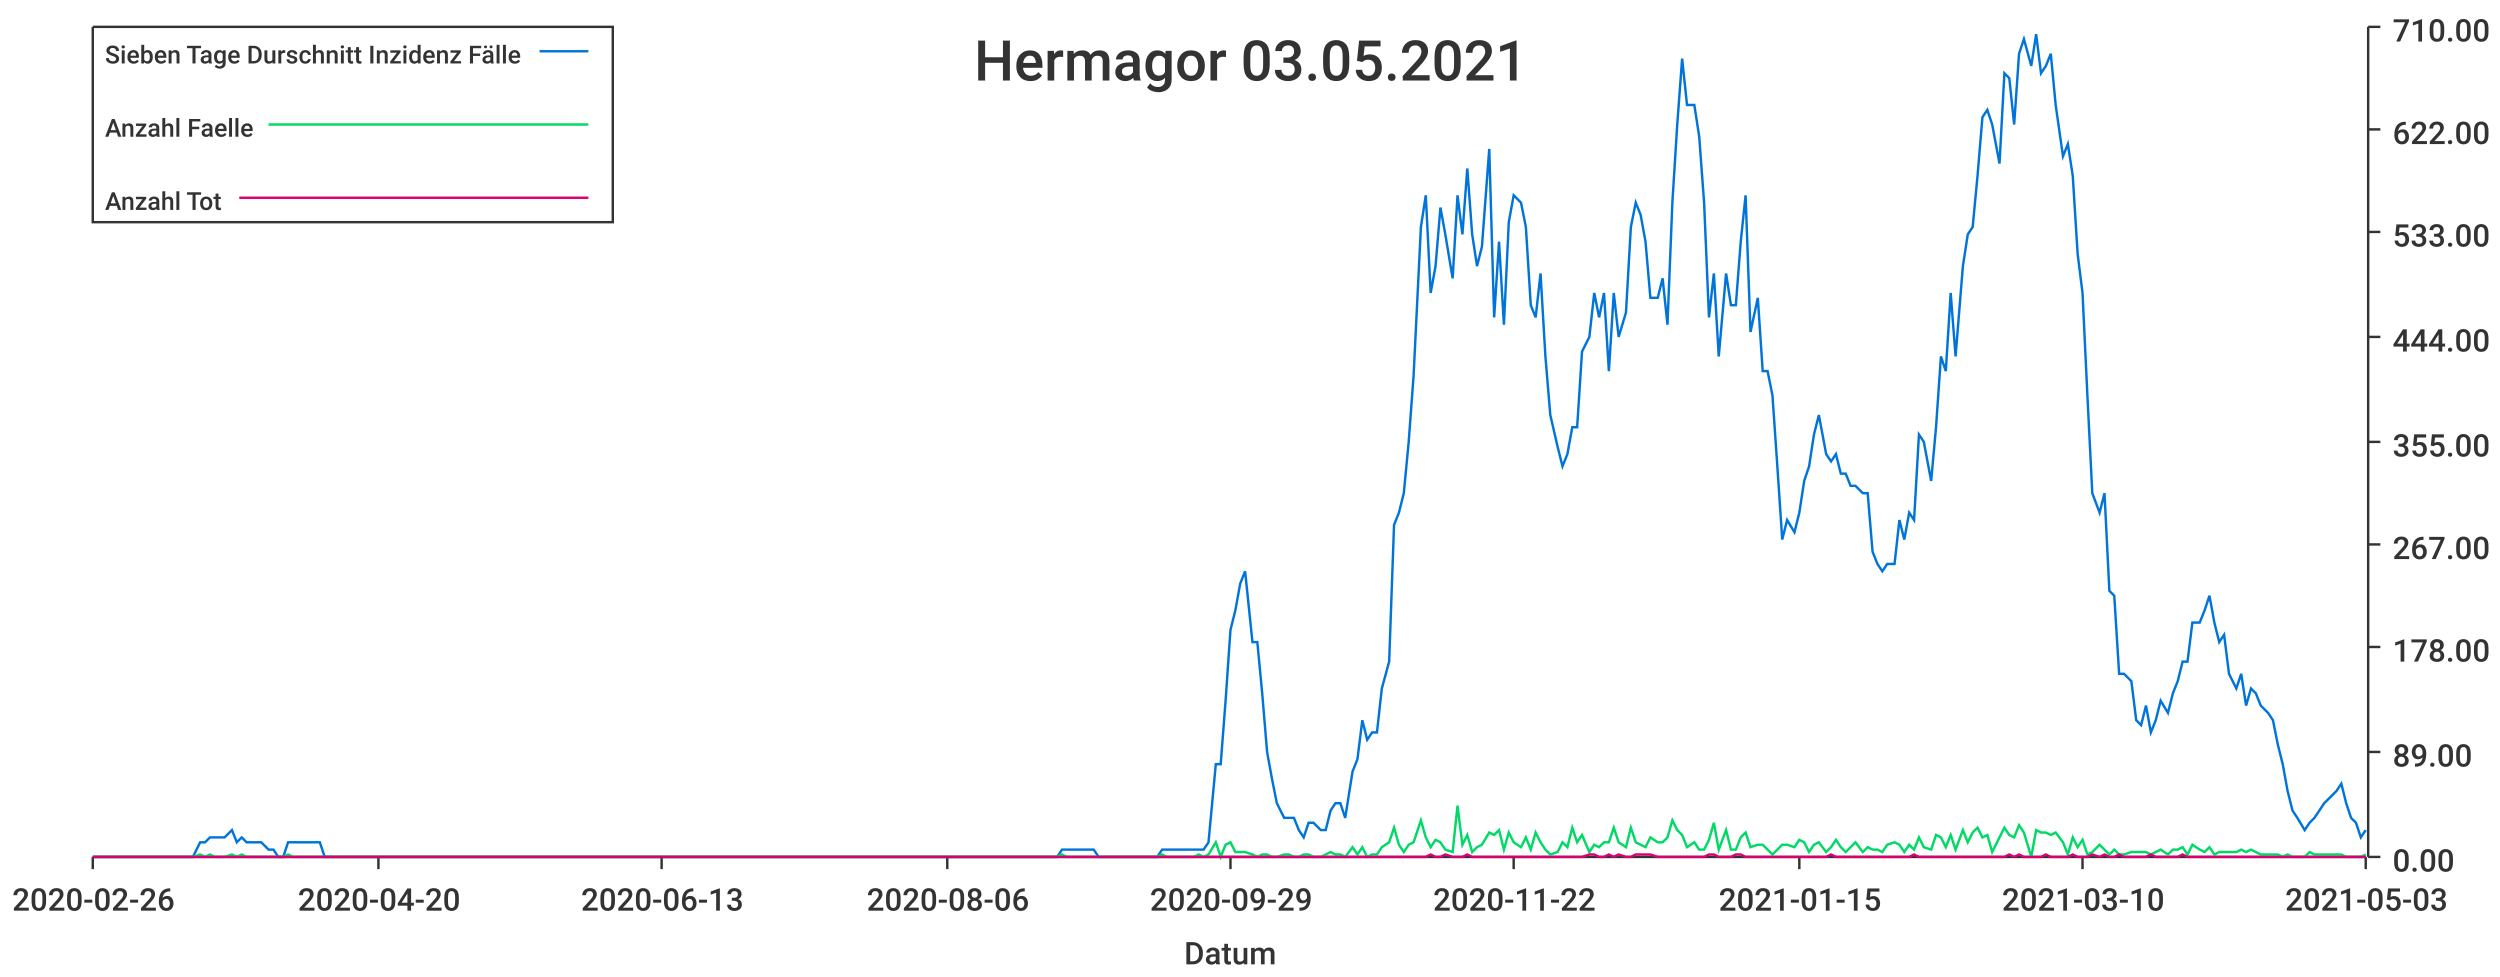
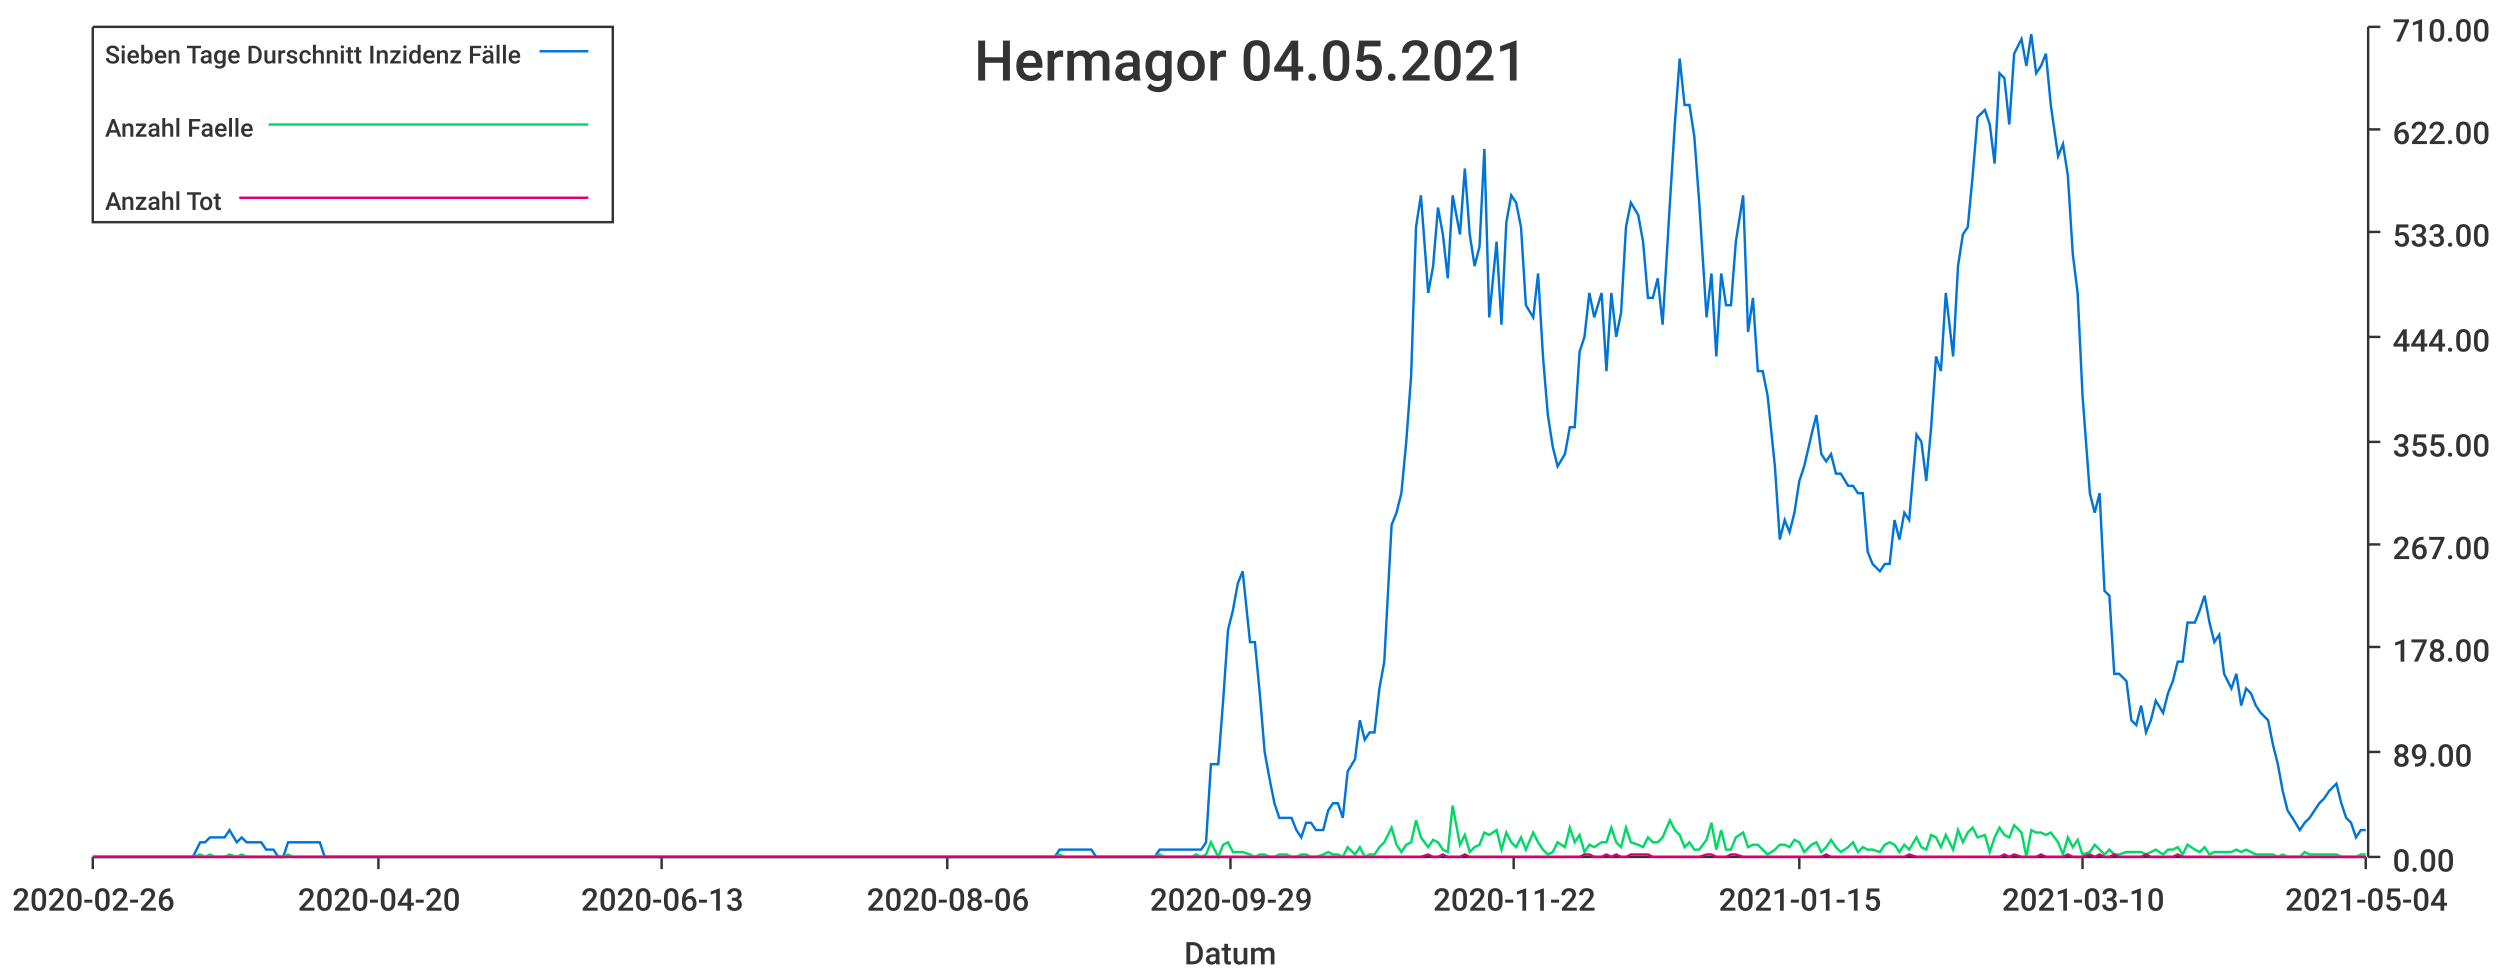
<svg xmlns="http://www.w3.org/2000/svg" width="1024" height="400">\n<path d="M 0 0 L 1024 0 L 1024 400 L 0 400 L 0 0" style="stroke-width:0;stroke:rgba(255,255,255,1.0);fill:rgba(255,255,255,1.0)" />
  <path d="M 38 11 L 969 11 L 969 351 L 38 351 L 38 11" style="stroke-width:0;stroke:rgba(255,255,255,1.0);fill:rgba(255,255,255,1.0)" />
  <path d="M 38 351 L 969 351" style="stroke-width:1;stroke:rgba(51,51,51,1.0);fill:none" />
  <path d="M 38 351 L 38 356" style="stroke-width:1;stroke:rgba(51,51,51,1.0);fill:none" />
  <text x="5" y="373" style="stroke-width:0;stroke:none;fill:rgba(51,51,51,1.0);font-size:12.8px;font-family:'Roboto Medium',sans-serif">2020-02-26</text>
  <path d="M 155 351 L 155 356" style="stroke-width:1;stroke:rgba(51,51,51,1.0);fill:none" />
  <text x="122" y="373" style="stroke-width:0;stroke:none;fill:rgba(51,51,51,1.0);font-size:12.8px;font-family:'Roboto Medium',sans-serif">2020-04-20</text>
  <path d="M 271 351 L 271 356" style="stroke-width:1;stroke:rgba(51,51,51,1.0);fill:none" />
  <text x="238" y="373" style="stroke-width:0;stroke:none;fill:rgba(51,51,51,1.0);font-size:12.8px;font-family:'Roboto Medium',sans-serif">2020-06-13</text>
  <path d="M 388 351 L 388 356" style="stroke-width:1;stroke:rgba(51,51,51,1.0);fill:none" />
  <text x="355" y="373" style="stroke-width:0;stroke:none;fill:rgba(51,51,51,1.0);font-size:12.8px;font-family:'Roboto Medium',sans-serif">2020-08-06</text>
  <path d="M 504 351 L 504 356" style="stroke-width:1;stroke:rgba(51,51,51,1.0);fill:none" />
  <text x="471" y="373" style="stroke-width:0;stroke:none;fill:rgba(51,51,51,1.0);font-size:12.8px;font-family:'Roboto Medium',sans-serif">2020-09-29</text>
  <path d="M 620 351 L 620 356" style="stroke-width:1;stroke:rgba(51,51,51,1.0);fill:none" />
  <text x="587" y="373" style="stroke-width:0;stroke:none;fill:rgba(51,51,51,1.0);font-size:12.8px;font-family:'Roboto Medium',sans-serif">2020-11-22</text>
  <path d="M 737 351 L 737 356" style="stroke-width:1;stroke:rgba(51,51,51,1.0);fill:none" />
  <text x="704" y="373" style="stroke-width:0;stroke:none;fill:rgba(51,51,51,1.0);font-size:12.8px;font-family:'Roboto Medium',sans-serif">2021-01-15</text>
  <path d="M 853 351 L 853 356" style="stroke-width:1;stroke:rgba(51,51,51,1.0);fill:none" />
  <text x="820" y="373" style="stroke-width:0;stroke:none;fill:rgba(51,51,51,1.0);font-size:12.8px;font-family:'Roboto Medium',sans-serif">2021-03-10</text>
  <path d="M 969 351 L 969 356" style="stroke-width:1;stroke:rgba(51,51,51,1.0);fill:none" />
-   <text x="936" y="373" style="stroke-width:0;stroke:none;fill:rgba(51,51,51,1.0);font-size:12.8px;font-family:'Roboto Medium',sans-serif">2021-05-03</text>
+   <text x="936" y="373" style="stroke-width:0;stroke:none;fill:rgba(51,51,51,1.0);font-size:12.8px;font-family:'Roboto Medium',sans-serif">2021-05-04</text>
  <text x="485" y="395" style="stroke-width:0;stroke:none;fill:rgba(51,51,51,1.0);font-size:12.8px;font-family:'Roboto Medium',sans-serif">Datum</text>
  <path d="M 970 351 L 970 11" style="stroke-width:1;stroke:rgba(51,51,51,1.0);fill:none" />
  <path d="M 970 351 L 975 351" style="stroke-width:1;stroke:rgba(51,51,51,1.0);fill:none" />
  <text x="980" y="357" style="stroke-width:0;stroke:none;fill:rgba(51,51,51,1.0);font-size:12.8px;font-family:'Roboto Medium',sans-serif">0.00</text>
  <path d="M 970 308 L 975 308" style="stroke-width:1;stroke:rgba(51,51,51,1.0);fill:none" />
  <text x="980" y="314" style="stroke-width:0;stroke:none;fill:rgba(51,51,51,1.0);font-size:12.8px;font-family:'Roboto Medium',sans-serif">89.00</text>
  <path d="M 970 265 L 975 265" style="stroke-width:1;stroke:rgba(51,51,51,1.0);fill:none" />
  <text x="980" y="271" style="stroke-width:0;stroke:none;fill:rgba(51,51,51,1.0);font-size:12.8px;font-family:'Roboto Medium',sans-serif">178.00</text>
  <path d="M 970 223 L 975 223" style="stroke-width:1;stroke:rgba(51,51,51,1.0);fill:none" />
  <text x="980" y="229" style="stroke-width:0;stroke:none;fill:rgba(51,51,51,1.0);font-size:12.8px;font-family:'Roboto Medium',sans-serif">267.00</text>
  <path d="M 970 181 L 975 181" style="stroke-width:1;stroke:rgba(51,51,51,1.0);fill:none" />
  <text x="980" y="187" style="stroke-width:0;stroke:none;fill:rgba(51,51,51,1.0);font-size:12.8px;font-family:'Roboto Medium',sans-serif">355.00</text>
  <path d="M 970 138 L 975 138" style="stroke-width:1;stroke:rgba(51,51,51,1.0);fill:none" />
  <text x="980" y="144" style="stroke-width:0;stroke:none;fill:rgba(51,51,51,1.0);font-size:12.8px;font-family:'Roboto Medium',sans-serif">444.00</text>
  <path d="M 970 95 L 975 95" style="stroke-width:1;stroke:rgba(51,51,51,1.0);fill:none" />
  <text x="980" y="101" style="stroke-width:0;stroke:none;fill:rgba(51,51,51,1.0);font-size:12.8px;font-family:'Roboto Medium',sans-serif">533.00</text>
  <path d="M 970 53 L 975 53" style="stroke-width:1;stroke:rgba(51,51,51,1.0);fill:none" />
  <text x="980" y="59" style="stroke-width:0;stroke:none;fill:rgba(51,51,51,1.0);font-size:12.8px;font-family:'Roboto Medium',sans-serif">622.00</text>
  <path d="M 970 11 L 975 11" style="stroke-width:1;stroke:rgba(51,51,51,1.0);fill:none" />
  <text x="980" y="17" style="stroke-width:0;stroke:none;fill:rgba(51,51,51,1.0);font-size:12.8px;font-family:'Roboto Medium',sans-serif">710.00</text>
-   <path d="M 38 351 L 41 351 L 43 351 L 45 351 L 47 351 L 49 351 L 51 351 L 54 351 L 56 351 L 58 351 L 60 351 L 62 351 L 64 351 L 67 351 L 69 351 L 71 351 L 73 351 L 75 351 L 77 351 L 79 351 L 82 345 L 84 345 L 86 343 L 88 343 L 90 343 L 92 343 L 95 340 L 97 345 L 99 343 L 101 345 L 103 345 L 105 345 L 107 345 L 110 348 L 112 348 L 114 351 L 116 351 L 118 345 L 120 345 L 123 345 L 125 345 L 127 345 L 129 345 L 131 345 L 133 351 L 135 351 L 138 351 L 140 351 L 142 351 L 144 351 L 146 351 L 148 351 L 151 351 L 153 351 L 155 351 L 157 351 L 159 351 L 161 351 L 163 351 L 166 351 L 168 351 L 170 351 L 172 351 L 174 351 L 176 351 L 179 351 L 181 351 L 183 351 L 185 351 L 187 351 L 189 351 L 192 351 L 194 351 L 196 351 L 198 351 L 200 351 L 202 351 L 204 351 L 207 351 L 209 351 L 211 351 L 213 351 L 215 351 L 217 351 L 220 351 L 222 351 L 224 351 L 226 351 L 228 351 L 230 351 L 232 351 L 235 351 L 237 351 L 239 351 L 241 351 L 243 351 L 245 351 L 248 351 L 250 351 L 252 351 L 254 351 L 256 351 L 258 351 L 260 351 L 263 351 L 265 351 L 267 351 L 269 351 L 271 351 L 273 351 L 276 351 L 278 351 L 280 351 L 282 351 L 284 351 L 286 351 L 288 351 L 291 351 L 293 351 L 295 351 L 297 351 L 299 351 L 301 351 L 304 351 L 306 351 L 308 351 L 310 351 L 312 351 L 314 351 L 317 351 L 319 351 L 321 351 L 323 351 L 325 351 L 327 351 L 329 351 L 332 351 L 334 351 L 336 351 L 338 351 L 340 351 L 342 351 L 345 351 L 347 351 L 349 351 L 351 351 L 353 351 L 355 351 L 357 351 L 360 351 L 362 351 L 364 351 L 366 351 L 368 351 L 370 351 L 373 351 L 375 351 L 377 351 L 379 351 L 381 351 L 383 351 L 385 351 L 388 351 L 390 351 L 392 351 L 394 351 L 396 351 L 398 351 L 401 351 L 403 351 L 405 351 L 407 351 L 409 351 L 411 351 L 413 351 L 416 351 L 418 351 L 420 351 L 422 351 L 424 351 L 426 351 L 429 351 L 431 351 L 433 351 L 435 348 L 437 348 L 439 348 L 442 348 L 444 348 L 446 348 L 448 348 L 450 351 L 452 351 L 454 351 L 457 351 L 459 351 L 461 351 L 463 351 L 465 351 L 467 351 L 470 351 L 472 351 L 474 351 L 476 348 L 478 348 L 480 348 L 482 348 L 485 348 L 487 348 L 489 348 L 491 348 L 493 348 L 495 345 L 498 313 L 500 313 L 502 287 L 504 258 L 506 250 L 508 239 L 510 234 L 513 263 L 515 263 L 517 284 L 519 308 L 521 319 L 523 329 L 526 335 L 528 335 L 530 335 L 532 340 L 534 343 L 536 337 L 538 337 L 541 340 L 543 340 L 545 332 L 547 329 L 549 329 L 551 335 L 554 316 L 556 311 L 558 295 L 560 303 L 562 300 L 564 300 L 566 282 L 569 271 L 571 215 L 573 210 L 575 202 L 577 181 L 579 154 L 582 93 L 584 80 L 586 120 L 588 109 L 590 85 L 592 96 L 595 114 L 597 80 L 599 96 L 601 69 L 603 96 L 605 109 L 607 101 L 610 61 L 612 130 L 614 99 L 616 133 L 618 91 L 620 80 L 623 83 L 625 93 L 627 125 L 629 130 L 631 112 L 633 146 L 635 170 L 638 183 L 640 191 L 642 186 L 644 175 L 646 175 L 648 144 L 651 138 L 653 120 L 655 130 L 657 120 L 659 152 L 661 120 L 663 138 L 666 128 L 668 93 L 670 83 L 672 88 L 674 99 L 676 122 L 679 122 L 681 114 L 683 133 L 685 83 L 687 51 L 689 24 L 691 43 L 694 43 L 696 56 L 698 83 L 700 130 L 702 112 L 704 146 L 707 112 L 709 125 L 711 125 L 713 99 L 715 80 L 717 136 L 720 122 L 722 152 L 724 152 L 726 162 L 728 191 L 730 221 L 732 213 L 735 218 L 737 210 L 739 197 L 741 191 L 743 178 L 745 170 L 748 186 L 750 189 L 752 186 L 754 194 L 756 194 L 758 199 L 760 199 L 763 202 L 765 202 L 767 226 L 769 231 L 771 234 L 773 231 L 776 231 L 778 213 L 780 221 L 782 210 L 784 213 L 786 178 L 788 181 L 791 197 L 793 175 L 795 146 L 797 152 L 799 120 L 801 146 L 804 109 L 806 96 L 808 93 L 810 72 L 812 48 L 814 45 L 816 51 L 819 67 L 821 30 L 823 32 L 825 51 L 827 22 L 829 16 L 832 27 L 834 14 L 836 30 L 838 27 L 840 22 L 842 43 L 845 64 L 847 59 L 849 72 L 851 104 L 853 120 L 855 162 L 857 202 L 860 210 L 862 202 L 864 242 L 866 244 L 868 276 L 870 276 L 873 279 L 875 295 L 877 297 L 879 289 L 881 300 L 883 295 L 885 287 L 888 292 L 890 284 L 892 279 L 894 271 L 896 271 L 898 255 L 901 255 L 903 250 L 905 244 L 907 255 L 909 263 L 911 260 L 913 276 L 916 282 L 918 276 L 920 289 L 922 282 L 924 284 L 926 289 L 929 292 L 931 295 L 933 305 L 935 313 L 937 324 L 939 332 L 941 335 L 944 340 L 946 337 L 948 335 L 950 332 L 952 329 L 954 327 L 957 324 L 959 321 L 961 329 L 963 335 L 965 337 L 967 343 L 969 340" style="stroke-width:1;stroke:rgba(0,116,217,1.0);fill:none" />
-   <path d="M 38 351 L 41 351 L 43 351 L 45 351 L 47 351 L 49 351 L 51 351 L 54 351 L 56 351 L 58 351 L 60 351 L 62 351 L 64 351 L 67 351 L 69 351 L 71 351 L 73 351 L 75 351 L 77 351 L 79 351 L 82 350 L 84 351 L 86 350 L 88 351 L 90 351 L 92 351 L 95 350 L 97 351 L 99 350 L 101 351 L 103 351 L 105 351 L 107 351 L 110 351 L 112 351 L 114 351 L 116 351 L 118 350 L 120 351 L 123 351 L 125 351 L 127 351 L 129 351 L 131 351 L 133 351 L 135 351 L 138 351 L 140 351 L 142 351 L 144 351 L 146 351 L 148 351 L 151 351 L 153 351 L 155 351 L 157 351 L 159 351 L 161 351 L 163 351 L 166 351 L 168 351 L 170 351 L 172 351 L 174 351 L 176 351 L 179 351 L 181 351 L 183 351 L 185 351 L 187 351 L 189 351 L 192 351 L 194 351 L 196 351 L 198 351 L 200 351 L 202 351 L 204 351 L 207 351 L 209 351 L 211 351 L 213 351 L 215 351 L 217 351 L 220 351 L 222 351 L 224 351 L 226 351 L 228 351 L 230 351 L 232 351 L 235 351 L 237 351 L 239 351 L 241 351 L 243 351 L 245 351 L 248 351 L 250 351 L 252 351 L 254 351 L 256 351 L 258 351 L 260 351 L 263 351 L 265 351 L 267 351 L 269 351 L 271 351 L 273 351 L 276 351 L 278 351 L 280 351 L 282 351 L 284 351 L 286 351 L 288 351 L 291 351 L 293 351 L 295 351 L 297 351 L 299 351 L 301 351 L 304 351 L 306 351 L 308 351 L 310 351 L 312 351 L 314 351 L 317 351 L 319 351 L 321 351 L 323 351 L 325 351 L 327 351 L 329 351 L 332 351 L 334 351 L 336 351 L 338 351 L 340 351 L 342 351 L 345 351 L 347 351 L 349 351 L 351 351 L 353 351 L 355 351 L 357 351 L 360 351 L 362 351 L 364 351 L 366 351 L 368 351 L 370 351 L 373 351 L 375 351 L 377 351 L 379 351 L 381 351 L 383 351 L 385 351 L 388 351 L 390 351 L 392 351 L 394 351 L 396 351 L 398 351 L 401 351 L 403 351 L 405 351 L 407 351 L 409 351 L 411 351 L 413 351 L 416 351 L 418 351 L 420 351 L 422 351 L 424 351 L 426 351 L 429 351 L 431 351 L 433 351 L 435 350 L 437 351 L 439 351 L 442 351 L 444 351 L 446 351 L 448 351 L 450 351 L 452 351 L 454 351 L 457 351 L 459 351 L 461 351 L 463 351 L 465 351 L 467 351 L 470 351 L 472 351 L 474 351 L 476 350 L 478 351 L 480 351 L 482 351 L 485 351 L 487 351 L 489 351 L 491 350 L 493 351 L 495 350 L 498 345 L 500 351 L 502 346 L 504 345 L 506 349 L 508 349 L 510 349 L 513 350 L 515 351 L 517 350 L 519 350 L 521 351 L 523 351 L 526 350 L 528 350 L 530 351 L 532 351 L 534 350 L 536 350 L 538 351 L 541 351 L 543 350 L 545 349 L 547 350 L 549 350 L 551 351 L 554 347 L 556 350 L 558 347 L 560 351 L 562 350 L 564 350 L 566 347 L 569 345 L 571 339 L 573 346 L 575 349 L 577 346 L 579 345 L 582 336 L 584 343 L 586 347 L 588 344 L 590 345 L 592 348 L 595 349 L 597 330 L 599 346 L 601 342 L 603 349 L 605 347 L 607 346 L 610 341 L 612 342 L 614 340 L 616 348 L 618 341 L 620 345 L 623 347 L 625 343 L 627 348 L 629 341 L 631 345 L 633 348 L 635 350 L 638 349 L 640 345 L 642 347 L 644 339 L 646 345 L 648 342 L 651 349 L 653 346 L 655 347 L 657 345 L 659 345 L 661 339 L 663 345 L 666 347 L 668 339 L 670 345 L 672 346 L 674 347 L 676 343 L 679 345 L 681 345 L 683 343 L 685 336 L 687 340 L 689 342 L 691 347 L 694 345 L 696 348 L 698 348 L 700 344 L 702 337 L 704 348 L 707 340 L 709 348 L 711 348 L 713 343 L 715 341 L 717 347 L 720 346 L 722 346 L 724 348 L 726 350 L 728 348 L 730 346 L 732 346 L 735 347 L 737 344 L 739 345 L 741 349 L 743 346 L 745 345 L 748 349 L 750 347 L 752 344 L 754 347 L 756 349 L 758 347 L 760 345 L 763 349 L 765 347 L 767 348 L 769 348 L 771 349 L 773 346 L 776 345 L 778 346 L 780 349 L 782 346 L 784 348 L 786 343 L 788 347 L 791 348 L 793 342 L 795 343 L 797 347 L 799 342 L 801 348 L 804 340 L 806 345 L 808 341 L 810 339 L 812 343 L 814 342 L 816 349 L 819 343 L 821 339 L 823 342 L 825 343 L 827 338 L 829 341 L 832 351 L 834 340 L 836 341 L 838 341 L 840 342 L 842 341 L 845 345 L 847 350 L 849 343 L 851 347 L 853 344 L 855 350 L 857 349 L 860 346 L 862 348 L 864 350 L 866 348 L 868 350 L 870 350 L 873 349 L 875 349 L 877 349 L 879 349 L 881 350 L 883 349 L 885 348 L 888 350 L 890 348 L 892 348 L 894 347 L 896 350 L 898 346 L 901 348 L 903 349 L 905 347 L 907 350 L 909 349 L 911 349 L 913 349 L 916 349 L 918 348 L 920 349 L 922 348 L 924 349 L 926 350 L 929 350 L 931 350 L 933 350 L 935 351 L 937 350 L 939 351 L 941 351 L 944 351 L 946 349 L 948 350 L 950 350 L 952 350 L 954 350 L 957 350 L 959 350 L 961 351 L 963 351 L 965 351 L 967 351 L 969 350" style="stroke-width:1;stroke:rgba(0,217,101,1.0);fill:none" />
-   <path d="M 38 351 L 41 351 L 43 351 L 45 351 L 47 351 L 49 351 L 51 351 L 54 351 L 56 351 L 58 351 L 60 351 L 62 351 L 64 351 L 67 351 L 69 351 L 71 351 L 73 351 L 75 351 L 77 351 L 79 351 L 82 351 L 84 351 L 86 351 L 88 351 L 90 351 L 92 351 L 95 351 L 97 351 L 99 351 L 101 351 L 103 351 L 105 351 L 107 351 L 110 351 L 112 351 L 114 351 L 116 351 L 118 351 L 120 351 L 123 351 L 125 351 L 127 351 L 129 351 L 131 351 L 133 351 L 135 351 L 138 351 L 140 351 L 142 351 L 144 351 L 146 351 L 148 351 L 151 351 L 153 351 L 155 351 L 157 351 L 159 351 L 161 351 L 163 351 L 166 351 L 168 351 L 170 351 L 172 351 L 174 351 L 176 351 L 179 351 L 181 351 L 183 351 L 185 351 L 187 351 L 189 351 L 192 351 L 194 351 L 196 351 L 198 351 L 200 351 L 202 351 L 204 351 L 207 351 L 209 351 L 211 351 L 213 351 L 215 351 L 217 351 L 220 351 L 222 351 L 224 351 L 226 351 L 228 351 L 230 351 L 232 351 L 235 351 L 237 351 L 239 351 L 241 351 L 243 351 L 245 351 L 248 351 L 250 351 L 252 351 L 254 351 L 256 351 L 258 351 L 260 351 L 263 351 L 265 351 L 267 351 L 269 351 L 271 351 L 273 351 L 276 351 L 278 351 L 280 351 L 282 351 L 284 351 L 286 351 L 288 351 L 291 351 L 293 351 L 295 351 L 297 351 L 299 351 L 301 351 L 304 351 L 306 351 L 308 351 L 310 351 L 312 351 L 314 351 L 317 351 L 319 351 L 321 351 L 323 351 L 325 351 L 327 351 L 329 351 L 332 351 L 334 351 L 336 351 L 338 351 L 340 351 L 342 351 L 345 351 L 347 351 L 349 351 L 351 351 L 353 351 L 355 351 L 357 351 L 360 351 L 362 351 L 364 351 L 366 351 L 368 351 L 370 351 L 373 351 L 375 351 L 377 351 L 379 351 L 381 351 L 383 351 L 385 351 L 388 351 L 390 351 L 392 351 L 394 351 L 396 351 L 398 351 L 401 351 L 403 351 L 405 351 L 407 351 L 409 351 L 411 351 L 413 351 L 416 351 L 418 351 L 420 351 L 422 351 L 424 351 L 426 351 L 429 351 L 431 351 L 433 351 L 435 351 L 437 351 L 439 351 L 442 351 L 444 351 L 446 351 L 448 351 L 450 351 L 452 351 L 454 351 L 457 351 L 459 351 L 461 351 L 463 351 L 465 351 L 467 351 L 470 351 L 472 351 L 474 351 L 476 351 L 478 351 L 480 351 L 482 351 L 485 351 L 487 351 L 489 351 L 491 351 L 493 351 L 495 351 L 498 351 L 500 351 L 502 351 L 504 351 L 506 351 L 508 351 L 510 351 L 513 351 L 515 351 L 517 351 L 519 351 L 521 351 L 523 351 L 526 351 L 528 351 L 530 351 L 532 351 L 534 351 L 536 351 L 538 351 L 541 351 L 543 351 L 545 351 L 547 351 L 549 351 L 551 351 L 554 351 L 556 351 L 558 351 L 560 351 L 562 351 L 564 351 L 566 351 L 569 351 L 571 351 L 573 351 L 575 351 L 577 351 L 579 351 L 582 351 L 584 351 L 586 350 L 588 351 L 590 351 L 592 350 L 595 351 L 597 351 L 599 351 L 601 350 L 603 351 L 605 351 L 607 351 L 610 351 L 612 351 L 614 351 L 616 351 L 618 351 L 620 351 L 623 351 L 625 351 L 627 351 L 629 351 L 631 351 L 633 351 L 635 351 L 638 351 L 640 351 L 642 351 L 644 351 L 646 351 L 648 351 L 651 350 L 653 350 L 655 351 L 657 351 L 659 350 L 661 351 L 663 350 L 666 351 L 668 351 L 670 350 L 672 350 L 674 350 L 676 350 L 679 351 L 681 351 L 683 351 L 685 351 L 687 351 L 689 351 L 691 351 L 694 351 L 696 351 L 698 351 L 700 350 L 702 350 L 704 351 L 707 351 L 709 351 L 711 350 L 713 350 L 715 351 L 717 351 L 720 351 L 722 351 L 724 351 L 726 351 L 728 351 L 730 351 L 732 351 L 735 351 L 737 351 L 739 351 L 741 351 L 743 351 L 745 351 L 748 351 L 750 350 L 752 351 L 754 351 L 756 351 L 758 351 L 760 351 L 763 351 L 765 351 L 767 351 L 769 351 L 771 351 L 773 351 L 776 351 L 778 351 L 780 351 L 782 351 L 784 350 L 786 351 L 788 351 L 791 351 L 793 351 L 795 351 L 797 351 L 799 351 L 801 351 L 804 351 L 806 351 L 808 351 L 810 351 L 812 351 L 814 351 L 816 351 L 819 351 L 821 351 L 823 350 L 825 351 L 827 350 L 829 351 L 832 351 L 834 351 L 836 351 L 838 350 L 840 351 L 842 351 L 845 351 L 847 351 L 849 350 L 851 351 L 853 351 L 855 351 L 857 350 L 860 351 L 862 350 L 864 351 L 866 351 L 868 350 L 870 351 L 873 351 L 875 351 L 877 351 L 879 351 L 881 350 L 883 351 L 885 351 L 888 351 L 890 351 L 892 351 L 894 350 L 896 351 L 898 351 L 901 351 L 903 351 L 905 351 L 907 351 L 909 351 L 911 351 L 913 351 L 916 351 L 918 351 L 920 351 L 922 351 L 924 351 L 926 351 L 929 351 L 931 351 L 933 351 L 935 351 L 937 351 L 939 351 L 941 351 L 944 351 L 946 351 L 948 351 L 950 351 L 952 351 L 954 351 L 957 351 L 959 351 L 961 351 L 963 351 L 965 351 L 967 351 L 969 351" style="stroke-width:1;stroke:rgba(217,0,116,1.0);fill:none" />
-   <text x="399" y="33" style="stroke-width:0;stroke:none;fill:rgba(51,51,51,1.0);font-size:23.0px;font-family:'Roboto Medium',sans-serif">Hermagor 03.05.2021</text>
+   <path d="M 38 351 L 41 351 L 43 351 L 45 351 L 47 351 L 49 351 L 51 351 L 54 351 L 56 351 L 58 351 L 60 351 L 62 351 L 64 351 L 66 351 L 69 351 L 71 351 L 73 351 L 75 351 L 77 351 L 79 351 L 82 345 L 84 345 L 86 343 L 88 343 L 90 343 L 92 343 L 94 340 L 97 345 L 99 343 L 101 345 L 103 345 L 105 345 L 107 345 L 109 348 L 112 348 L 114 351 L 116 351 L 118 345 L 120 345 L 122 345 L 125 345 L 127 345 L 129 345 L 131 345 L 133 351 L 135 351 L 137 351 L 140 351 L 142 351 L 144 351 L 146 351 L 148 351 L 150 351 L 152 351 L 155 351 L 157 351 L 159 351 L 161 351 L 163 351 L 165 351 L 168 351 L 170 351 L 172 351 L 174 351 L 176 351 L 178 351 L 180 351 L 183 351 L 185 351 L 187 351 L 189 351 L 191 351 L 193 351 L 195 351 L 198 351 L 200 351 L 202 351 L 204 351 L 206 351 L 208 351 L 211 351 L 213 351 L 215 351 L 217 351 L 219 351 L 221 351 L 223 351 L 226 351 L 228 351 L 230 351 L 232 351 L 234 351 L 236 351 L 238 351 L 241 351 L 243 351 L 245 351 L 247 351 L 249 351 L 251 351 L 254 351 L 256 351 L 258 351 L 260 351 L 262 351 L 264 351 L 266 351 L 269 351 L 271 351 L 273 351 L 275 351 L 277 351 L 279 351 L 281 351 L 284 351 L 286 351 L 288 351 L 290 351 L 292 351 L 294 351 L 297 351 L 299 351 L 301 351 L 303 351 L 305 351 L 307 351 L 309 351 L 312 351 L 314 351 L 316 351 L 318 351 L 320 351 L 322 351 L 324 351 L 327 351 L 329 351 L 331 351 L 333 351 L 335 351 L 337 351 L 340 351 L 342 351 L 344 351 L 346 351 L 348 351 L 350 351 L 352 351 L 355 351 L 357 351 L 359 351 L 361 351 L 363 351 L 365 351 L 367 351 L 370 351 L 372 351 L 374 351 L 376 351 L 378 351 L 380 351 L 383 351 L 385 351 L 387 351 L 389 351 L 391 351 L 393 351 L 395 351 L 398 351 L 400 351 L 402 351 L 404 351 L 406 351 L 408 351 L 410 351 L 413 351 L 415 351 L 417 351 L 419 351 L 421 351 L 423 351 L 426 351 L 428 351 L 430 351 L 432 351 L 434 348 L 436 348 L 438 348 L 441 348 L 443 348 L 445 348 L 447 348 L 449 351 L 451 351 L 453 351 L 456 351 L 458 351 L 460 351 L 462 351 L 464 351 L 466 351 L 469 351 L 471 351 L 473 351 L 475 348 L 477 348 L 479 348 L 481 348 L 484 348 L 486 348 L 488 348 L 490 348 L 492 348 L 494 345 L 496 313 L 499 313 L 501 287 L 503 258 L 505 250 L 507 239 L 509 234 L 512 263 L 514 263 L 516 284 L 518 308 L 520 319 L 522 329 L 524 335 L 527 335 L 529 335 L 531 340 L 533 343 L 535 337 L 537 337 L 539 340 L 542 340 L 544 332 L 546 329 L 548 329 L 550 335 L 552 316 L 555 311 L 557 295 L 559 303 L 561 300 L 563 300 L 565 282 L 567 271 L 570 215 L 572 210 L 574 202 L 576 181 L 578 154 L 580 93 L 582 80 L 585 120 L 587 109 L 589 85 L 591 96 L 593 114 L 595 80 L 598 96 L 600 69 L 602 96 L 604 109 L 606 101 L 608 61 L 610 130 L 613 99 L 615 133 L 617 91 L 619 80 L 621 83 L 623 93 L 625 125 L 628 130 L 630 112 L 632 146 L 634 170 L 636 183 L 638 191 L 641 186 L 643 175 L 645 175 L 647 144 L 649 138 L 651 120 L 653 130 L 656 120 L 658 152 L 660 120 L 662 138 L 664 128 L 666 93 L 668 83 L 671 88 L 673 99 L 675 122 L 677 122 L 679 114 L 681 133 L 684 83 L 686 51 L 688 24 L 690 43 L 692 43 L 694 56 L 696 83 L 699 130 L 701 112 L 703 146 L 705 112 L 707 125 L 709 125 L 711 99 L 714 80 L 716 136 L 718 122 L 720 152 L 722 152 L 724 162 L 727 191 L 729 221 L 731 213 L 733 218 L 735 210 L 737 197 L 739 191 L 742 178 L 744 170 L 746 186 L 748 189 L 750 186 L 752 194 L 754 194 L 757 199 L 759 199 L 761 202 L 763 202 L 765 226 L 767 231 L 770 234 L 772 231 L 774 231 L 776 213 L 778 221 L 780 210 L 782 213 L 785 178 L 787 181 L 789 197 L 791 175 L 793 146 L 795 152 L 797 120 L 800 146 L 802 109 L 804 96 L 806 93 L 808 72 L 810 48 L 813 45 L 815 51 L 817 67 L 819 30 L 821 32 L 823 51 L 825 22 L 828 16 L 830 27 L 832 14 L 834 30 L 836 27 L 838 22 L 840 43 L 843 64 L 845 59 L 847 72 L 849 104 L 851 120 L 853 162 L 856 202 L 858 210 L 860 202 L 862 242 L 864 244 L 866 276 L 868 276 L 871 279 L 873 295 L 875 297 L 877 289 L 879 300 L 881 295 L 883 287 L 886 292 L 888 284 L 890 279 L 892 271 L 894 271 L 896 255 L 899 255 L 901 250 L 903 244 L 905 255 L 907 263 L 909 260 L 911 276 L 914 282 L 916 276 L 918 289 L 920 282 L 922 284 L 924 289 L 926 292 L 929 295 L 931 305 L 933 313 L 935 324 L 937 332 L 939 335 L 942 340 L 944 337 L 946 335 L 948 332 L 950 329 L 952 327 L 954 324 L 957 321 L 959 329 L 961 335 L 963 337 L 965 343 L 967 340 L 969 340" style="stroke-width:1;stroke:rgba(0,116,217,1.0);fill:none" />
+   <path d="M 38 351 L 41 351 L 43 351 L 45 351 L 47 351 L 49 351 L 51 351 L 54 351 L 56 351 L 58 351 L 60 351 L 62 351 L 64 351 L 66 351 L 69 351 L 71 351 L 73 351 L 75 351 L 77 351 L 79 351 L 82 350 L 84 351 L 86 350 L 88 351 L 90 351 L 92 351 L 94 350 L 97 351 L 99 350 L 101 351 L 103 351 L 105 351 L 107 351 L 109 351 L 112 351 L 114 351 L 116 351 L 118 350 L 120 351 L 122 351 L 125 351 L 127 351 L 129 351 L 131 351 L 133 351 L 135 351 L 137 351 L 140 351 L 142 351 L 144 351 L 146 351 L 148 351 L 150 351 L 152 351 L 155 351 L 157 351 L 159 351 L 161 351 L 163 351 L 165 351 L 168 351 L 170 351 L 172 351 L 174 351 L 176 351 L 178 351 L 180 351 L 183 351 L 185 351 L 187 351 L 189 351 L 191 351 L 193 351 L 195 351 L 198 351 L 200 351 L 202 351 L 204 351 L 206 351 L 208 351 L 211 351 L 213 351 L 215 351 L 217 351 L 219 351 L 221 351 L 223 351 L 226 351 L 228 351 L 230 351 L 232 351 L 234 351 L 236 351 L 238 351 L 241 351 L 243 351 L 245 351 L 247 351 L 249 351 L 251 351 L 254 351 L 256 351 L 258 351 L 260 351 L 262 351 L 264 351 L 266 351 L 269 351 L 271 351 L 273 351 L 275 351 L 277 351 L 279 351 L 281 351 L 284 351 L 286 351 L 288 351 L 290 351 L 292 351 L 294 351 L 297 351 L 299 351 L 301 351 L 303 351 L 305 351 L 307 351 L 309 351 L 312 351 L 314 351 L 316 351 L 318 351 L 320 351 L 322 351 L 324 351 L 327 351 L 329 351 L 331 351 L 333 351 L 335 351 L 337 351 L 340 351 L 342 351 L 344 351 L 346 351 L 348 351 L 350 351 L 352 351 L 355 351 L 357 351 L 359 351 L 361 351 L 363 351 L 365 351 L 367 351 L 370 351 L 372 351 L 374 351 L 376 351 L 378 351 L 380 351 L 383 351 L 385 351 L 387 351 L 389 351 L 391 351 L 393 351 L 395 351 L 398 351 L 400 351 L 402 351 L 404 351 L 406 351 L 408 351 L 410 351 L 413 351 L 415 351 L 417 351 L 419 351 L 421 351 L 423 351 L 426 351 L 428 351 L 430 351 L 432 351 L 434 350 L 436 351 L 438 351 L 441 351 L 443 351 L 445 351 L 447 351 L 449 351 L 451 351 L 453 351 L 456 351 L 458 351 L 460 351 L 462 351 L 464 351 L 466 351 L 469 351 L 471 351 L 473 351 L 475 350 L 477 351 L 479 351 L 481 351 L 484 351 L 486 351 L 488 351 L 490 350 L 492 351 L 494 350 L 496 345 L 499 351 L 501 346 L 503 345 L 505 349 L 507 349 L 509 349 L 512 350 L 514 351 L 516 350 L 518 350 L 520 351 L 522 351 L 524 350 L 527 350 L 529 351 L 531 351 L 533 350 L 535 350 L 537 351 L 539 351 L 542 350 L 544 349 L 546 350 L 548 350 L 550 351 L 552 347 L 555 350 L 557 347 L 559 351 L 561 350 L 563 350 L 565 347 L 567 345 L 570 339 L 572 346 L 574 349 L 576 346 L 578 345 L 580 336 L 582 343 L 585 347 L 587 344 L 589 345 L 591 348 L 593 349 L 595 330 L 598 346 L 600 342 L 602 349 L 604 347 L 606 346 L 608 341 L 610 342 L 613 340 L 615 348 L 617 341 L 619 345 L 621 347 L 623 343 L 625 348 L 628 341 L 630 345 L 632 348 L 634 350 L 636 349 L 638 345 L 641 347 L 643 339 L 645 345 L 647 342 L 649 349 L 651 346 L 653 347 L 656 345 L 658 345 L 660 339 L 662 345 L 664 347 L 666 339 L 668 345 L 671 346 L 673 347 L 675 343 L 677 345 L 679 345 L 681 343 L 684 336 L 686 340 L 688 342 L 690 347 L 692 345 L 694 348 L 696 348 L 699 344 L 701 337 L 703 348 L 705 340 L 707 348 L 709 348 L 711 343 L 714 341 L 716 347 L 718 346 L 720 346 L 722 348 L 724 350 L 727 348 L 729 346 L 731 346 L 733 347 L 735 344 L 737 345 L 739 349 L 742 346 L 744 345 L 746 349 L 748 347 L 750 344 L 752 347 L 754 349 L 757 347 L 759 345 L 761 349 L 763 347 L 765 348 L 767 348 L 770 349 L 772 346 L 774 345 L 776 346 L 778 349 L 780 346 L 782 348 L 785 343 L 787 347 L 789 348 L 791 342 L 793 343 L 795 347 L 797 342 L 800 348 L 802 340 L 804 345 L 806 341 L 808 339 L 810 343 L 813 342 L 815 349 L 817 343 L 819 339 L 821 342 L 823 343 L 825 338 L 828 341 L 830 351 L 832 340 L 834 341 L 836 341 L 838 342 L 840 341 L 843 345 L 845 350 L 847 343 L 849 347 L 851 344 L 853 350 L 856 349 L 858 346 L 860 348 L 862 350 L 864 348 L 866 350 L 868 350 L 871 349 L 873 349 L 875 349 L 877 349 L 879 350 L 881 349 L 883 348 L 886 350 L 888 348 L 890 348 L 892 347 L 894 350 L 896 346 L 899 348 L 901 349 L 903 347 L 905 350 L 907 349 L 909 349 L 911 349 L 914 349 L 916 348 L 918 349 L 920 348 L 922 349 L 924 350 L 926 350 L 929 350 L 931 350 L 933 351 L 935 350 L 937 351 L 939 351 L 942 351 L 944 349 L 946 350 L 948 350 L 950 350 L 952 350 L 954 350 L 957 350 L 959 351 L 961 351 L 963 351 L 965 351 L 967 350 L 969 350" style="stroke-width:1;stroke:rgba(0,217,101,1.0);fill:none" />
+   <path d="M 38 351 L 41 351 L 43 351 L 45 351 L 47 351 L 49 351 L 51 351 L 54 351 L 56 351 L 58 351 L 60 351 L 62 351 L 64 351 L 66 351 L 69 351 L 71 351 L 73 351 L 75 351 L 77 351 L 79 351 L 82 351 L 84 351 L 86 351 L 88 351 L 90 351 L 92 351 L 94 351 L 97 351 L 99 351 L 101 351 L 103 351 L 105 351 L 107 351 L 109 351 L 112 351 L 114 351 L 116 351 L 118 351 L 120 351 L 122 351 L 125 351 L 127 351 L 129 351 L 131 351 L 133 351 L 135 351 L 137 351 L 140 351 L 142 351 L 144 351 L 146 351 L 148 351 L 150 351 L 152 351 L 155 351 L 157 351 L 159 351 L 161 351 L 163 351 L 165 351 L 168 351 L 170 351 L 172 351 L 174 351 L 176 351 L 178 351 L 180 351 L 183 351 L 185 351 L 187 351 L 189 351 L 191 351 L 193 351 L 195 351 L 198 351 L 200 351 L 202 351 L 204 351 L 206 351 L 208 351 L 211 351 L 213 351 L 215 351 L 217 351 L 219 351 L 221 351 L 223 351 L 226 351 L 228 351 L 230 351 L 232 351 L 234 351 L 236 351 L 238 351 L 241 351 L 243 351 L 245 351 L 247 351 L 249 351 L 251 351 L 254 351 L 256 351 L 258 351 L 260 351 L 262 351 L 264 351 L 266 351 L 269 351 L 271 351 L 273 351 L 275 351 L 277 351 L 279 351 L 281 351 L 284 351 L 286 351 L 288 351 L 290 351 L 292 351 L 294 351 L 297 351 L 299 351 L 301 351 L 303 351 L 305 351 L 307 351 L 309 351 L 312 351 L 314 351 L 316 351 L 318 351 L 320 351 L 322 351 L 324 351 L 327 351 L 329 351 L 331 351 L 333 351 L 335 351 L 337 351 L 340 351 L 342 351 L 344 351 L 346 351 L 348 351 L 350 351 L 352 351 L 355 351 L 357 351 L 359 351 L 361 351 L 363 351 L 365 351 L 367 351 L 370 351 L 372 351 L 374 351 L 376 351 L 378 351 L 380 351 L 383 351 L 385 351 L 387 351 L 389 351 L 391 351 L 393 351 L 395 351 L 398 351 L 400 351 L 402 351 L 404 351 L 406 351 L 408 351 L 410 351 L 413 351 L 415 351 L 417 351 L 419 351 L 421 351 L 423 351 L 426 351 L 428 351 L 430 351 L 432 351 L 434 351 L 436 351 L 438 351 L 441 351 L 443 351 L 445 351 L 447 351 L 449 351 L 451 351 L 453 351 L 456 351 L 458 351 L 460 351 L 462 351 L 464 351 L 466 351 L 469 351 L 471 351 L 473 351 L 475 351 L 477 351 L 479 351 L 481 351 L 484 351 L 486 351 L 488 351 L 490 351 L 492 351 L 494 351 L 496 351 L 499 351 L 501 351 L 503 351 L 505 351 L 507 351 L 509 351 L 512 351 L 514 351 L 516 351 L 518 351 L 520 351 L 522 351 L 524 351 L 527 351 L 529 351 L 531 351 L 533 351 L 535 351 L 537 351 L 539 351 L 542 351 L 544 351 L 546 351 L 548 351 L 550 351 L 552 351 L 555 351 L 557 351 L 559 351 L 561 351 L 563 351 L 565 351 L 567 351 L 570 351 L 572 351 L 574 351 L 576 351 L 578 351 L 580 351 L 582 351 L 585 350 L 587 351 L 589 351 L 591 350 L 593 351 L 595 351 L 598 351 L 600 350 L 602 351 L 604 351 L 606 351 L 608 351 L 610 351 L 613 351 L 615 351 L 617 351 L 619 351 L 621 351 L 623 351 L 625 351 L 628 351 L 630 351 L 632 351 L 634 351 L 636 351 L 638 351 L 641 351 L 643 351 L 645 351 L 647 351 L 649 350 L 651 350 L 653 351 L 656 351 L 658 350 L 660 351 L 662 350 L 664 351 L 666 351 L 668 350 L 671 350 L 673 350 L 675 350 L 677 351 L 679 351 L 681 351 L 684 351 L 686 351 L 688 351 L 690 351 L 692 351 L 694 351 L 696 351 L 699 350 L 701 350 L 703 351 L 705 351 L 707 351 L 709 350 L 711 350 L 714 351 L 716 351 L 718 351 L 720 351 L 722 351 L 724 351 L 727 351 L 729 351 L 731 351 L 733 351 L 735 351 L 737 351 L 739 351 L 742 351 L 744 351 L 746 351 L 748 350 L 750 351 L 752 351 L 754 351 L 757 351 L 759 351 L 761 351 L 763 351 L 765 351 L 767 351 L 770 351 L 772 351 L 774 351 L 776 351 L 778 351 L 780 351 L 782 350 L 785 351 L 787 351 L 789 351 L 791 351 L 793 351 L 795 351 L 797 351 L 800 351 L 802 351 L 804 351 L 806 351 L 808 351 L 810 351 L 813 351 L 815 351 L 817 351 L 819 351 L 821 350 L 823 351 L 825 350 L 828 351 L 830 351 L 832 351 L 834 351 L 836 350 L 838 351 L 840 351 L 843 351 L 845 351 L 847 350 L 849 351 L 851 351 L 853 351 L 856 350 L 858 351 L 860 350 L 862 351 L 864 351 L 866 350 L 868 351 L 871 351 L 873 351 L 875 351 L 877 351 L 879 350 L 881 351 L 883 351 L 886 351 L 888 351 L 890 351 L 892 350 L 894 351 L 896 351 L 899 351 L 901 351 L 903 351 L 905 351 L 907 351 L 909 351 L 911 351 L 914 351 L 916 351 L 918 351 L 920 351 L 922 351 L 924 351 L 926 351 L 929 351 L 931 351 L 933 351 L 935 351 L 937 351 L 939 351 L 942 351 L 944 351 L 946 351 L 948 351 L 950 351 L 952 351 L 954 351 L 957 351 L 959 351 L 961 351 L 963 351 L 965 351 L 967 351 L 969 351" style="stroke-width:1;stroke:rgba(217,0,116,1.0);fill:none" />
+   <text x="399" y="33" style="stroke-width:0;stroke:none;fill:rgba(51,51,51,1.0);font-size:23.0px;font-family:'Roboto Medium',sans-serif">Hermagor 04.05.2021</text>
  <path d="M 38 11 L 251 11 L 251 91 L 38 91 L 38 11" style="stroke-width:1;stroke:rgba(51,51,51,1.0);fill:rgba(255,255,255,1.0)" />
  <text x="43" y="26" style="stroke-width:0;stroke:none;fill:rgba(51,51,51,1.0);font-size:10.2px;font-family:'Roboto Medium',sans-serif">Sieben Tage Durschnitt Inzidenz Fälle</text>
  <path d="M 221 21 L 241 21" style="stroke-width:1;stroke:rgba(0,116,217,1.0);fill:none" />
  <text x="43" y="56" style="stroke-width:0;stroke:none;fill:rgba(51,51,51,1.0);font-size:10.2px;font-family:'Roboto Medium',sans-serif">Anzahl Faelle</text>
  <path d="M 110 51 L 241 51" style="stroke-width:1;stroke:rgba(0,217,101,1.0);fill:none" />
  <text x="43" y="86" style="stroke-width:0;stroke:none;fill:rgba(51,51,51,1.0);font-size:10.2px;font-family:'Roboto Medium',sans-serif">Anzahl Tot</text>
  <path d="M 98 81 L 241 81" style="stroke-width:1;stroke:rgba(217,0,116,1.0);fill:none" />
</svg>
